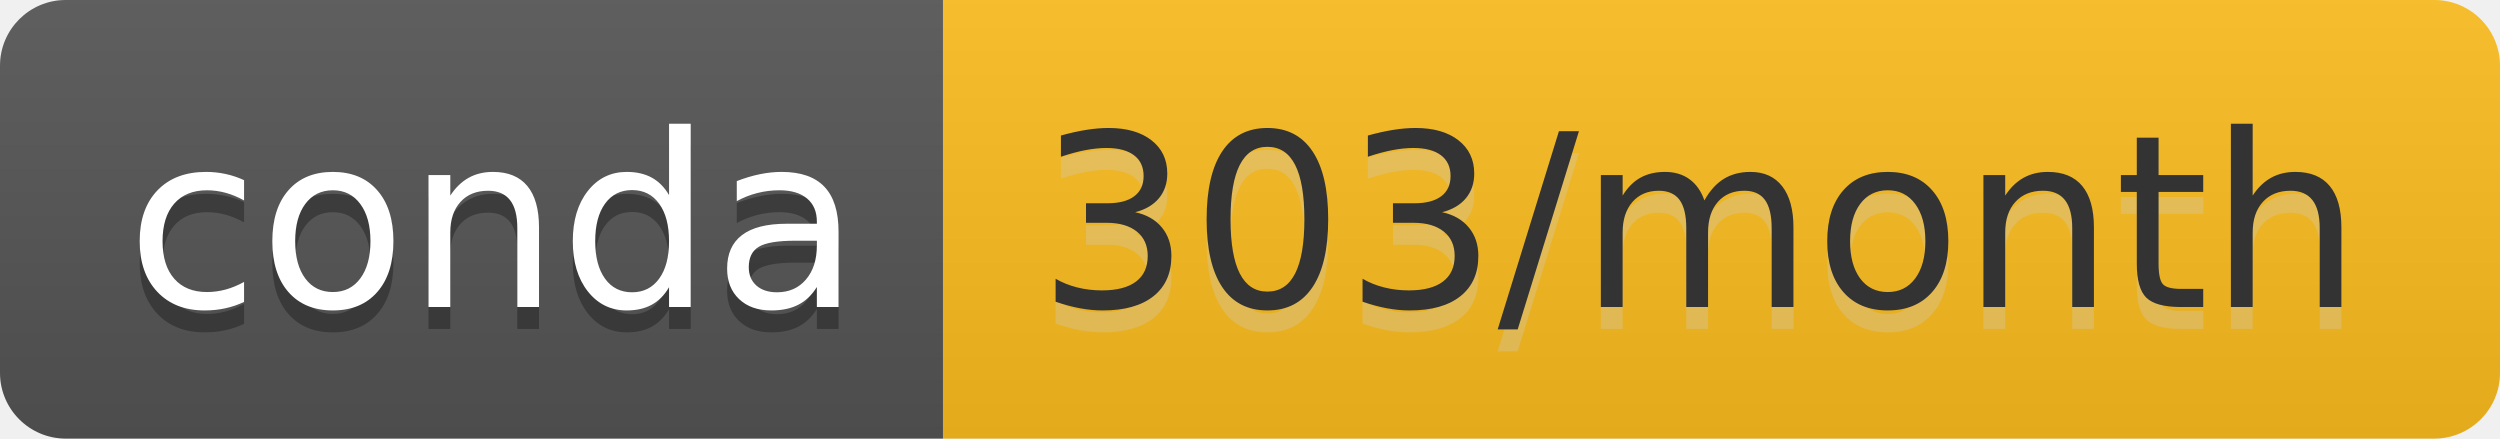
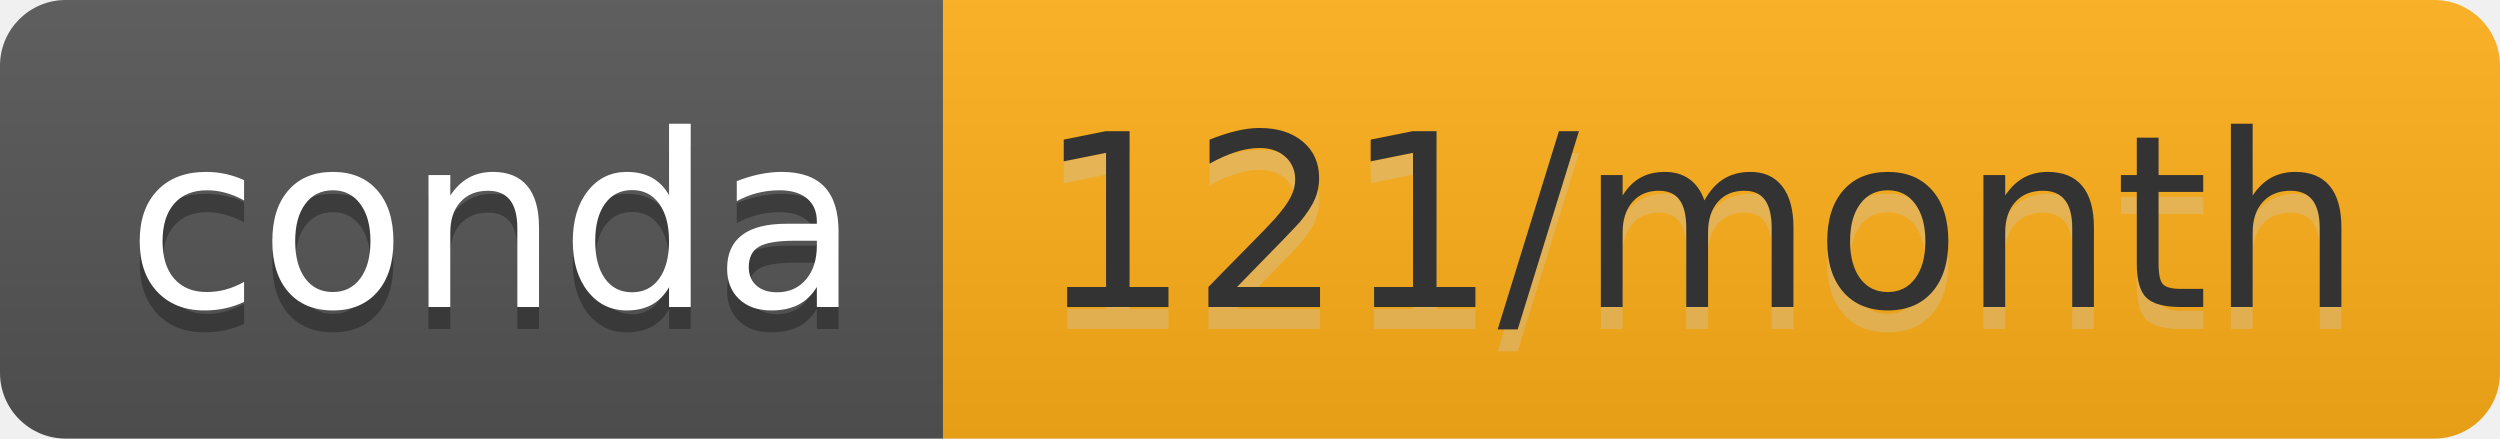
- <svg xmlns="http://www.w3.org/2000/svg" width="114" height="20" role="img" aria-label="conda: 303/month">
+ <svg xmlns="http://www.w3.org/2000/svg" width="114" height="20" role="img" aria-label="conda: 121/month">
  <linearGradient id="s" x2="0" y2="100%">
    <stop offset="0" stop-color="#bbb" stop-opacity=".1" />
    <stop offset="1" stop-opacity=".1" />
  </linearGradient>
  <clipPath id="r">
    <rect width="114" height="20" rx="3" fill="#fff" />
  </clipPath>
  <g clip-path="url(#r)">
    <rect width="43" height="20" fill="#555" />
-     <rect x="43" width="71" height="20" fill="#fdbe1f" />
+     <rect x="43" width="71" height="20" fill="#ffb018" />
    <rect width="114" height="20" fill="url(#s)" />
  </g>
  <g fill="#fff" text-anchor="middle" font-family="Verdana,Geneva,DejaVu Sans,sans-serif" text-rendering="geometricPrecision" font-size="110">
    <text aria-hidden="true" x="225" y="150" fill="#010101" fill-opacity=".3" transform="scale(.1)" textLength="330">conda</text>
    <text x="225" y="140" transform="scale(.1)" fill="#fff" textLength="330">conda</text>
-     <text aria-hidden="true" x="775" y="150" fill="#ccc" fill-opacity=".3" transform="scale(.1)" textLength="610">303/month</text>
-     <text x="775" y="140" transform="scale(.1)" fill="#333" textLength="610">303/month</text>
+     <text aria-hidden="true" x="775" y="150" fill="#ccc" fill-opacity=".3" transform="scale(.1)" textLength="610">121/month</text>
+     <text x="775" y="140" transform="scale(.1)" fill="#333" textLength="610">121/month</text>
  </g>
</svg>
